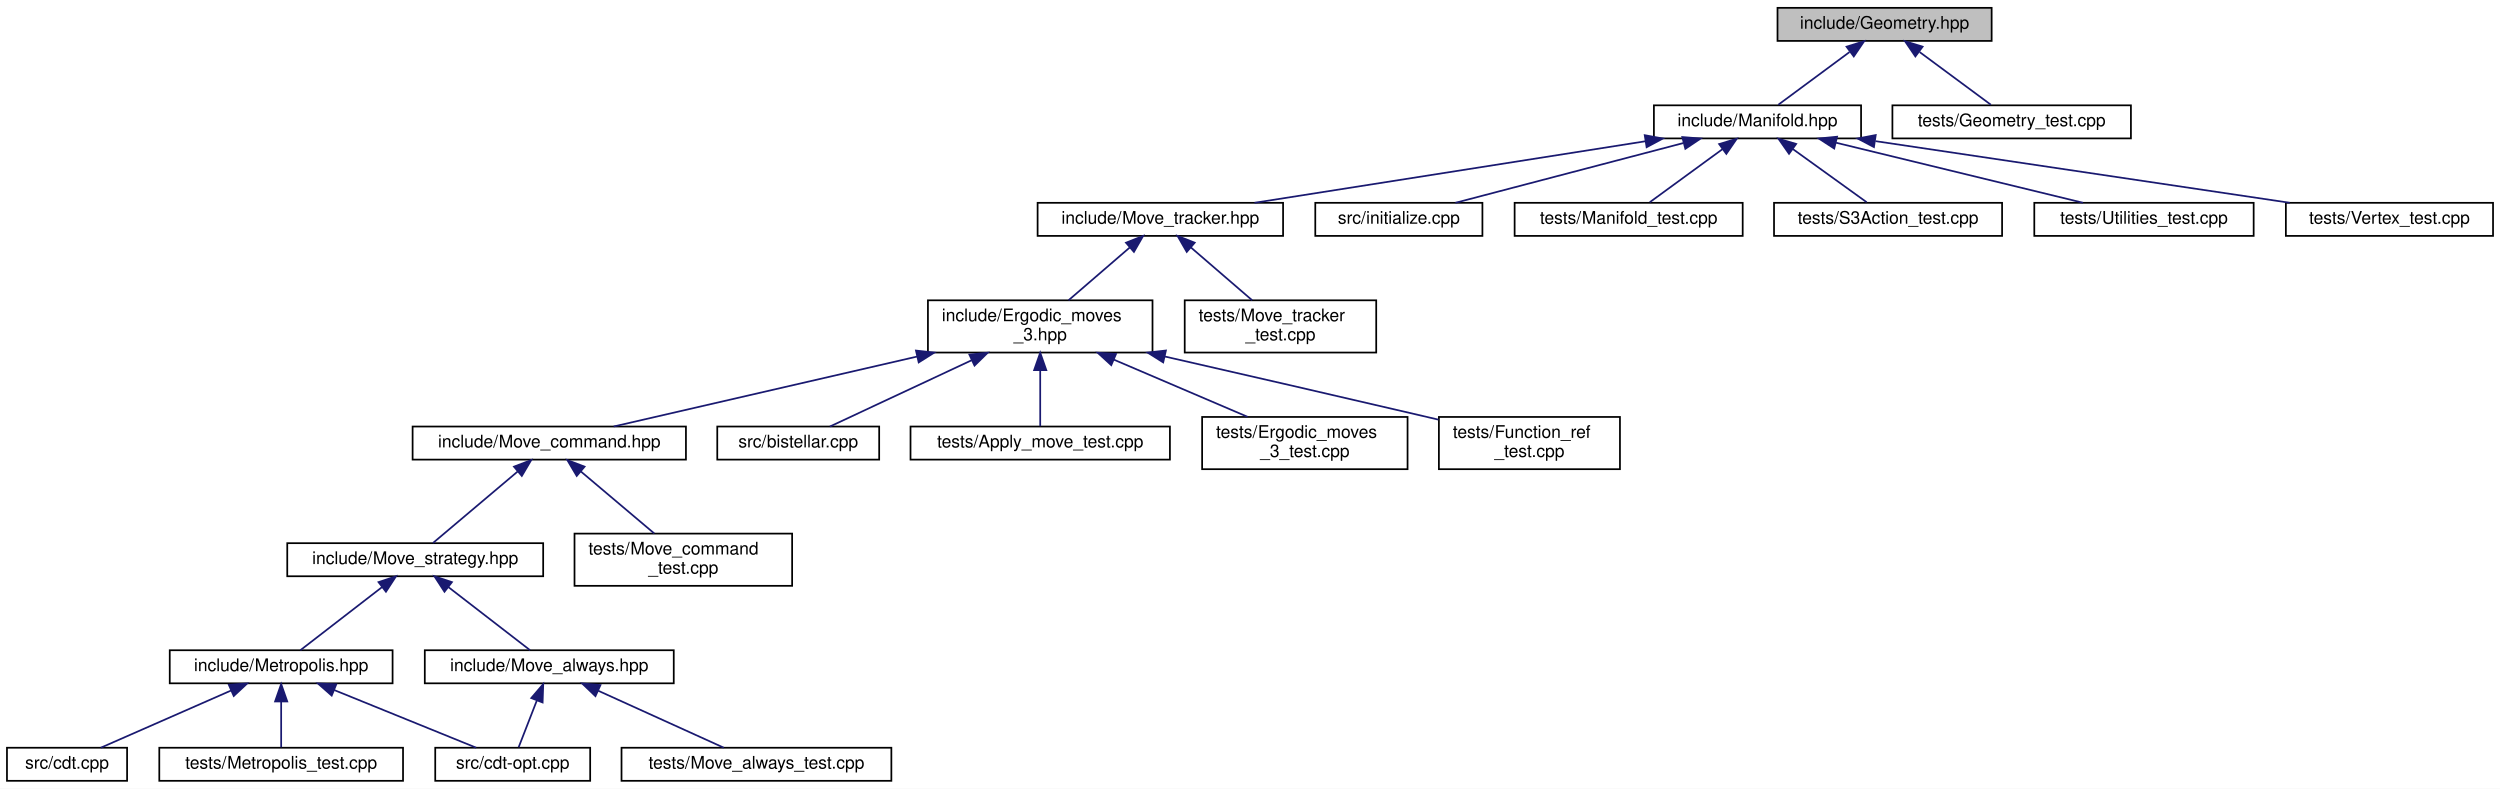
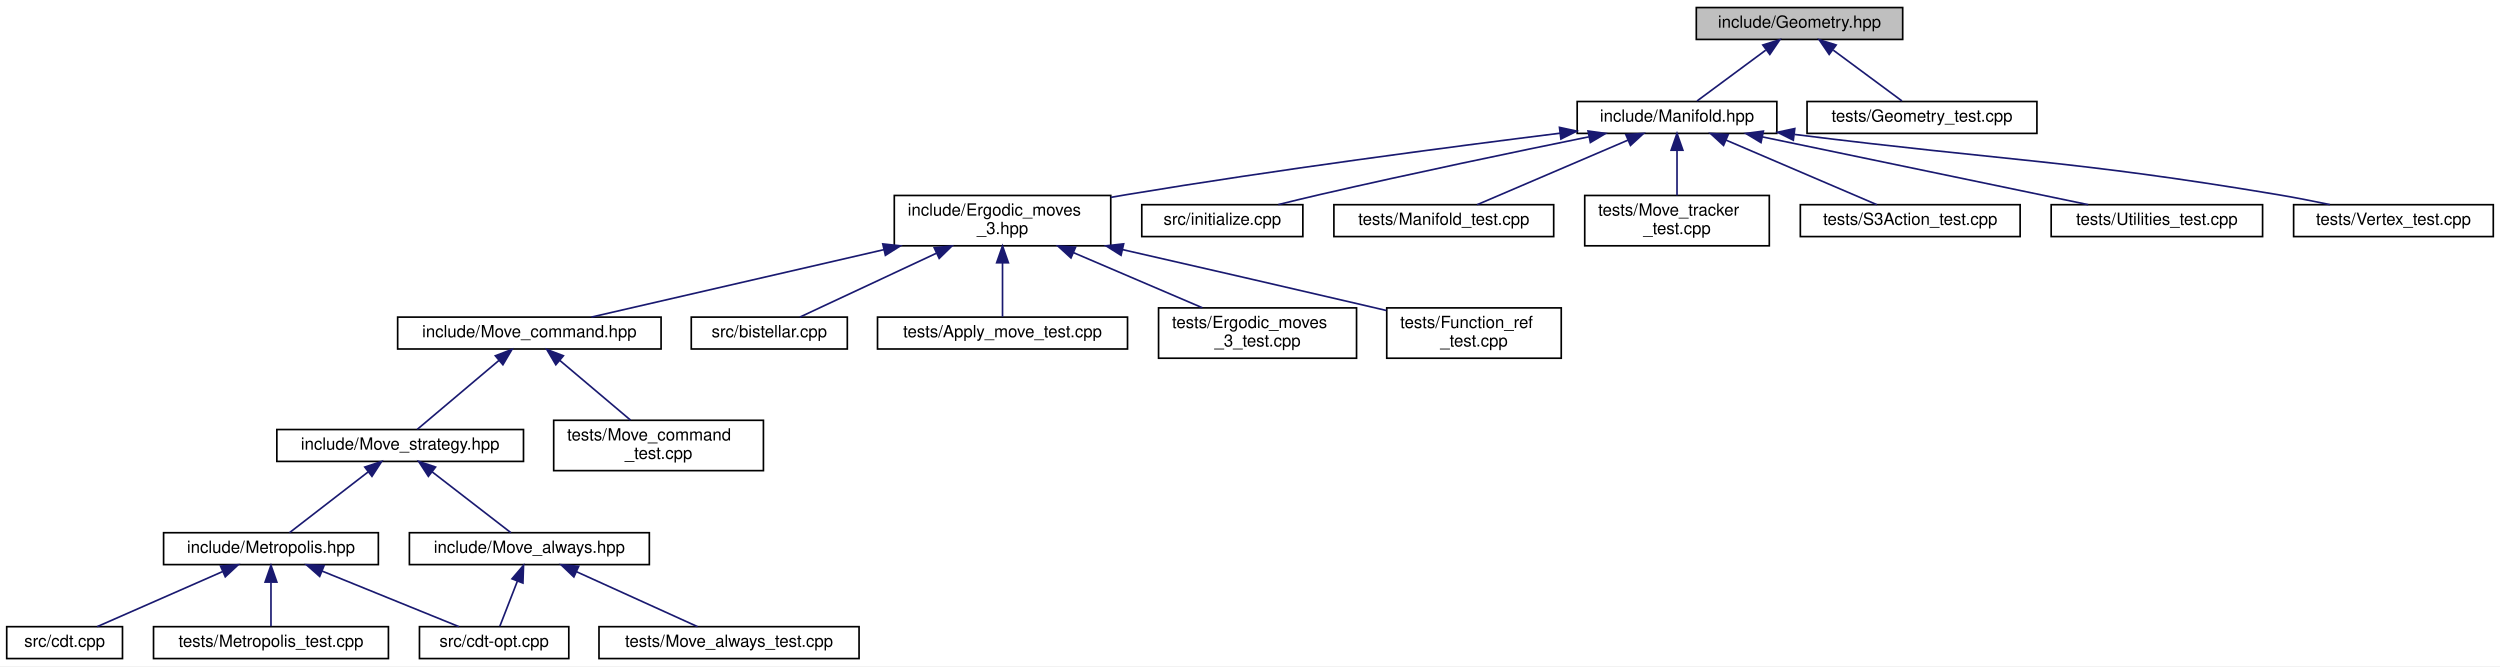
- <svg xmlns="http://www.w3.org/2000/svg" xmlns:xlink="http://www.w3.org/1999/xlink" width="1436pt" height="453pt" viewBox="0.00 0.00 1436.00 453.00">
-   <g id="graph0" class="graph" transform="scale(1 1) rotate(0) translate(4 449)">
-     <polygon fill="white" stroke="transparent" points="-4,4 -4,-449 1432,-449 1432,4 -4,4" />
+ <svg xmlns="http://www.w3.org/2000/svg" xmlns:xlink="http://www.w3.org/1999/xlink" width="1490pt" height="397pt" viewBox="0.00 0.00 1490.00 397.00">
+   <g id="graph0" class="graph" transform="scale(1 1) rotate(0) translate(4 393)">
+     <polygon fill="white" stroke="transparent" points="-4,4 -4,-393 1486,-393 1486,4 -4,4" />
    <g id="node1" class="node">
      <g id="a_node1">
        <a xlink:title="Geometric quantities of Manifold used by MoveAlgorithm.">
-           <polygon fill="#bfbfbf" stroke="black" points="1017,-425.5 1017,-444.5 1140,-444.5 1140,-425.5 1017,-425.5" />
-           <text text-anchor="middle" x="1078.5" y="-432.5" font-family="Helvetica,sans-Serif" font-size="10.00">include/Geometry.hpp</text>
+           <polygon fill="#bfbfbf" stroke="black" points="1007,-369.5 1007,-388.5 1130,-388.5 1130,-369.5 1007,-369.5" />
+           <text text-anchor="middle" x="1068.5" y="-376.5" font-family="Helvetica,sans-Serif" font-size="10.00">include/Geometry.hpp</text>
        </a>
      </g>
    </g>
    <g id="node2" class="node">
      <g id="a_node2">
        <a xlink:href="_manifold_8hpp.html" target="_top" xlink:title="Data structures for manifolds.">
-           <polygon fill="white" stroke="black" points="946,-369.5 946,-388.5 1065,-388.5 1065,-369.5 946,-369.5" />
-           <text text-anchor="middle" x="1005.5" y="-376.5" font-family="Helvetica,sans-Serif" font-size="10.00">include/Manifold.hpp</text>
+           <polygon fill="white" stroke="black" points="936,-313.5 936,-332.5 1055,-332.5 1055,-313.5 936,-313.5" />
+           <text text-anchor="middle" x="995.5" y="-320.5" font-family="Helvetica,sans-Serif" font-size="10.00">include/Manifold.hpp</text>
        </a>
      </g>
    </g>
    <g id="edge1" class="edge">
-       <path fill="none" stroke="midnightblue" d="M1058.36,-419.1C1045.22,-409.38 1028.52,-397.03 1017.44,-388.83" />
-       <polygon fill="midnightblue" stroke="midnightblue" points="1056.65,-422.19 1066.77,-425.32 1060.81,-416.56 1056.65,-422.19" />
-     </g>
-     <g id="node24" class="node">
-       <g id="a_node24">
+       <path fill="none" stroke="midnightblue" d="M1048.36,-363.1C1035.22,-353.38 1018.52,-341.03 1007.44,-332.83" />
+       <polygon fill="midnightblue" stroke="midnightblue" points="1046.65,-366.19 1056.77,-369.32 1050.81,-360.56 1046.65,-366.19" />
+     </g>
+     <g id="node23" class="node">
+       <g id="a_node23">
        <a xlink:href="_geometry__test_8cpp.html" target="_top" xlink:title="Tests of new geometry data structure.">
-           <polygon fill="white" stroke="black" points="1083,-369.5 1083,-388.5 1220,-388.5 1220,-369.5 1083,-369.5" />
-           <text text-anchor="middle" x="1151.5" y="-376.5" font-family="Helvetica,sans-Serif" font-size="10.00">tests/Geometry_test.cpp</text>
-         </a>
-       </g>
-     </g>
-     <g id="edge24" class="edge">
-       <path fill="none" stroke="midnightblue" d="M1098.64,-419.1C1111.78,-409.38 1128.48,-397.03 1139.56,-388.83" />
-       <polygon fill="midnightblue" stroke="midnightblue" points="1096.19,-416.56 1090.23,-425.32 1100.35,-422.19 1096.19,-416.56" />
+           <polygon fill="white" stroke="black" points="1073,-313.5 1073,-332.5 1210,-332.5 1210,-313.5 1073,-313.5" />
+           <text text-anchor="middle" x="1141.5" y="-320.5" font-family="Helvetica,sans-Serif" font-size="10.00">tests/Geometry_test.cpp</text>
+         </a>
+       </g>
+     </g>
+     <g id="edge23" class="edge">
+       <path fill="none" stroke="midnightblue" d="M1088.64,-363.1C1101.78,-353.38 1118.48,-341.03 1129.56,-332.83" />
+       <polygon fill="midnightblue" stroke="midnightblue" points="1086.19,-360.56 1080.23,-369.32 1090.35,-366.19 1086.19,-360.56" />
    </g>
    <g id="node3" class="node">
      <g id="a_node3">
-         <a xlink:href="_move__tracker_8hpp.html" target="_top" xlink:title="Track ergodic moves.">
-           <polygon fill="white" stroke="black" points="592,-313.5 592,-332.5 733,-332.5 733,-313.5 592,-313.5" />
-           <text text-anchor="middle" x="662.5" y="-320.5" font-family="Helvetica,sans-Serif" font-size="10.00">include/Move_tracker.hpp</text>
-         </a>
-       </g>
-     </g>
-     <g id="edge2" class="edge">
-       <path fill="none" stroke="midnightblue" d="M941.05,-367.85C876.25,-357.65 777.45,-342.1 716.6,-332.52" />
-       <polygon fill="midnightblue" stroke="midnightblue" points="940.73,-371.35 951.15,-369.44 941.82,-364.43 940.73,-371.35" />
-     </g>
-     <g id="node19" class="node">
-       <g id="a_node19">
-         <a xlink:href="initialize_8cpp.html" target="_top" xlink:title="Generates initial spacetimes.">
-           <polygon fill="white" stroke="black" points="751.5,-313.5 751.5,-332.5 847.5,-332.5 847.5,-313.5 751.5,-313.5" />
-           <text text-anchor="middle" x="799.5" y="-320.5" font-family="Helvetica,sans-Serif" font-size="10.00">src/initialize.cpp</text>
-         </a>
-       </g>
-     </g>
-     <g id="edge19" class="edge">
-       <path fill="none" stroke="midnightblue" d="M962.88,-366.83C923.99,-356.63 867.34,-341.78 831.99,-332.52" />
-       <polygon fill="midnightblue" stroke="midnightblue" points="962.3,-370.29 972.86,-369.44 964.07,-363.52 962.3,-370.29" />
-     </g>
-     <g id="node20" class="node">
-       <g id="a_node20">
-         <a xlink:href="_manifold__test_8cpp.html" target="_top" xlink:title="Tests of new manifold data structure.">
-           <polygon fill="white" stroke="black" points="866,-313.5 866,-332.5 997,-332.5 997,-313.5 866,-313.5" />
-           <text text-anchor="middle" x="931.5" y="-320.5" font-family="Helvetica,sans-Serif" font-size="10.00">tests/Manifold_test.cpp</text>
-         </a>
-       </g>
-     </g>
-     <g id="edge20" class="edge">
-       <path fill="none" stroke="midnightblue" d="M985.47,-363.38C972.09,-353.62 954.94,-341.11 943.61,-332.83" />
-       <polygon fill="midnightblue" stroke="midnightblue" points="983.47,-366.26 993.61,-369.32 987.6,-360.6 983.47,-366.26" />
-     </g>
-     <g id="node21" class="node">
-       <g id="a_node21">
-         <a xlink:href="_s3_action__test_8cpp.html" target="_top" xlink:title="Tests for the S3 action functions.">
-           <polygon fill="white" stroke="black" points="1015,-313.5 1015,-332.5 1146,-332.5 1146,-313.5 1015,-313.5" />
-           <text text-anchor="middle" x="1080.5" y="-320.5" font-family="Helvetica,sans-Serif" font-size="10.00">tests/S3Action_test.cpp</text>
-         </a>
-       </g>
-     </g>
-     <g id="edge21" class="edge">
-       <path fill="none" stroke="midnightblue" d="M1025.81,-363.38C1039.36,-353.62 1056.74,-341.11 1068.23,-332.83" />
-       <polygon fill="midnightblue" stroke="midnightblue" points="1023.62,-360.64 1017.55,-369.32 1027.71,-366.32 1023.62,-360.64" />
-     </g>
-     <g id="node22" class="node">
-       <g id="a_node22">
-         <a xlink:href="_utilities__test_8cpp.html" target="_top" xlink:title="Tests on utility functions.">
-           <polygon fill="white" stroke="black" points="1164.5,-313.5 1164.5,-332.5 1290.5,-332.5 1290.5,-313.5 1164.5,-313.5" />
-           <text text-anchor="middle" x="1227.5" y="-320.5" font-family="Helvetica,sans-Serif" font-size="10.00">tests/Utilities_test.cpp</text>
-         </a>
-       </g>
-     </g>
-     <g id="edge22" class="edge">
-       <path fill="none" stroke="midnightblue" d="M1050.62,-367.02C1092.56,-356.82 1154.15,-341.84 1192.49,-332.52" />
-       <polygon fill="midnightblue" stroke="midnightblue" points="1049.57,-363.68 1040.68,-369.44 1051.22,-370.48 1049.57,-363.68" />
-     </g>
-     <g id="node23" class="node">
-       <g id="a_node23">
-         <a xlink:href="_vertex__test_8cpp.html" target="_top" xlink:title="Tests on points and vertices in foliated Delaunay triangulations.">
-           <polygon fill="white" stroke="black" points="1309,-313.5 1309,-332.5 1428,-332.5 1428,-313.5 1309,-313.5" />
-           <text text-anchor="middle" x="1368.5" y="-320.5" font-family="Helvetica,sans-Serif" font-size="10.00">tests/Vertex_test.cpp</text>
-         </a>
-       </g>
-     </g>
-     <g id="edge23" class="edge">
-       <path fill="none" stroke="midnightblue" d="M1073.28,-367.92C1141.86,-357.71 1246.71,-342.12 1311.25,-332.52" />
-       <polygon fill="midnightblue" stroke="midnightblue" points="1072.39,-364.51 1063.02,-369.44 1073.42,-371.43 1072.39,-364.51" />
-     </g>
-     <g id="node4" class="node">
-       <g id="a_node4">
        <a xlink:href="_ergodic__moves__3_8hpp.html" target="_top" xlink:title="Pachner moves on 2+1 dimensional foliated Delaunay triangulations.">
          <polygon fill="white" stroke="black" points="529,-246.5 529,-276.5 658,-276.5 658,-246.5 529,-246.5" />
          <text text-anchor="start" x="537" y="-264.5" font-family="Helvetica,sans-Serif" font-size="10.00">include/Ergodic_moves</text>
          <text text-anchor="middle" x="593.5" y="-253.5" font-family="Helvetica,sans-Serif" font-size="10.00">_3.hpp</text>
        </a>
      </g>
    </g>
-     <g id="edge3" class="edge">
-       <path fill="none" stroke="midnightblue" d="M645.01,-306.92C634.18,-297.58 620.36,-285.66 609.76,-276.52" />
-       <polygon fill="midnightblue" stroke="midnightblue" points="642.76,-309.6 652.61,-313.48 647.33,-304.29 642.76,-309.6" />
+     <g id="edge2" class="edge">
+       <path fill="none" stroke="midnightblue" d="M925.84,-313.62C859.33,-305.33 756.35,-291.79 667.5,-277 664.4,-276.48 661.23,-275.94 658.03,-275.37" />
+       <polygon fill="midnightblue" stroke="midnightblue" points="925.44,-317.09 935.79,-314.85 926.3,-310.15 925.44,-317.09" />
+     </g>
+     <g id="node17" class="node">
+       <g id="a_node17">
+         <a xlink:href="initialize_8cpp.html" target="_top" xlink:title="Generates initial spacetimes.">
+           <polygon fill="white" stroke="black" points="676.5,-252 676.5,-271 772.5,-271 772.5,-252 676.5,-252" />
+           <text text-anchor="middle" x="724.5" y="-259" font-family="Helvetica,sans-Serif" font-size="10.00">src/initialize.cpp</text>
+         </a>
+       </g>
+     </g>
+     <g id="edge17" class="edge">
+       <path fill="none" stroke="midnightblue" d="M942.97,-311.46C899.79,-302.67 837.05,-289.58 782.5,-277 774.51,-275.16 765.93,-273.07 757.88,-271.07" />
+       <polygon fill="midnightblue" stroke="midnightblue" points="942.47,-314.93 952.97,-313.49 943.86,-308.07 942.47,-314.93" />
    </g>
    <g id="node18" class="node">
      <g id="a_node18">
+         <a xlink:href="_manifold__test_8cpp.html" target="_top" xlink:title="Tests of new manifold data structure.">
+           <polygon fill="white" stroke="black" points="791,-252 791,-271 922,-271 922,-252 791,-252" />
+           <text text-anchor="middle" x="856.5" y="-259" font-family="Helvetica,sans-Serif" font-size="10.00">tests/Manifold_test.cpp</text>
+         </a>
+       </g>
+     </g>
+     <g id="edge18" class="edge">
+       <path fill="none" stroke="midnightblue" d="M966.25,-309.48C939.25,-297.92 899.9,-281.08 876.38,-271.01" />
+       <polygon fill="midnightblue" stroke="midnightblue" points="965.01,-312.76 975.58,-313.48 967.77,-306.32 965.01,-312.76" />
+     </g>
+     <g id="node19" class="node">
+       <g id="a_node19">
        <a xlink:href="_move__tracker__test_8cpp.html" target="_top" xlink:title="Tests of MoveTracker, that is, that moves are tracked properly.">
-           <polygon fill="white" stroke="black" points="676.5,-246.5 676.5,-276.5 786.5,-276.5 786.5,-246.5 676.5,-246.5" />
-           <text text-anchor="start" x="684.5" y="-264.5" font-family="Helvetica,sans-Serif" font-size="10.00">tests/Move_tracker</text>
-           <text text-anchor="middle" x="731.5" y="-253.5" font-family="Helvetica,sans-Serif" font-size="10.00">_test.cpp</text>
-         </a>
-       </g>
-     </g>
-     <g id="edge18" class="edge">
-       <path fill="none" stroke="midnightblue" d="M679.99,-306.92C690.82,-297.58 704.64,-285.66 715.24,-276.52" />
-       <polygon fill="midnightblue" stroke="midnightblue" points="677.67,-304.29 672.39,-313.48 682.24,-309.6 677.67,-304.29" />
-     </g>
-     <g id="node5" class="node">
-       <g id="a_node5">
+           <polygon fill="white" stroke="black" points="940.5,-246.5 940.5,-276.5 1050.5,-276.5 1050.5,-246.5 940.5,-246.5" />
+           <text text-anchor="start" x="948.5" y="-264.5" font-family="Helvetica,sans-Serif" font-size="10.00">tests/Move_tracker</text>
+           <text text-anchor="middle" x="995.5" y="-253.5" font-family="Helvetica,sans-Serif" font-size="10.00">_test.cpp</text>
+         </a>
+       </g>
+     </g>
+     <g id="edge19" class="edge">
+       <path fill="none" stroke="midnightblue" d="M995.5,-303.23C995.5,-294.59 995.5,-284.5 995.5,-276.52" />
+       <polygon fill="midnightblue" stroke="midnightblue" points="992,-303.48 995.5,-313.48 999,-303.48 992,-303.48" />
+     </g>
+     <g id="node20" class="node">
+       <g id="a_node20">
+         <a xlink:href="_s3_action__test_8cpp.html" target="_top" xlink:title="Tests for the S3 action functions.">
+           <polygon fill="white" stroke="black" points="1069,-252 1069,-271 1200,-271 1200,-252 1069,-252" />
+           <text text-anchor="middle" x="1134.5" y="-259" font-family="Helvetica,sans-Serif" font-size="10.00">tests/S3Action_test.cpp</text>
+         </a>
+       </g>
+     </g>
+     <g id="edge20" class="edge">
+       <path fill="none" stroke="midnightblue" d="M1024.75,-309.48C1051.75,-297.92 1091.1,-281.08 1114.62,-271.01" />
+       <polygon fill="midnightblue" stroke="midnightblue" points="1023.23,-306.32 1015.42,-313.48 1025.99,-312.76 1023.23,-306.32" />
+     </g>
+     <g id="node21" class="node">
+       <g id="a_node21">
+         <a xlink:href="_utilities__test_8cpp.html" target="_top" xlink:title="Tests on utility functions.">
+           <polygon fill="white" stroke="black" points="1218.5,-252 1218.5,-271 1344.5,-271 1344.5,-252 1218.5,-252" />
+           <text text-anchor="middle" x="1281.5" y="-259" font-family="Helvetica,sans-Serif" font-size="10.00">tests/Utilities_test.cpp</text>
+         </a>
+       </g>
+     </g>
+     <g id="edge21" class="edge">
+       <path fill="none" stroke="midnightblue" d="M1046.44,-311.4C1101.89,-299.87 1189.45,-281.65 1240.6,-271.01" />
+       <polygon fill="midnightblue" stroke="midnightblue" points="1045.55,-308.01 1036.48,-313.48 1046.98,-314.86 1045.55,-308.01" />
+     </g>
+     <g id="node22" class="node">
+       <g id="a_node22">
+         <a xlink:href="_vertex__test_8cpp.html" target="_top" xlink:title="Tests on points and vertices in foliated Delaunay triangulations.">
+           <polygon fill="white" stroke="black" points="1363,-252 1363,-271 1482,-271 1482,-252 1363,-252" />
+           <text text-anchor="middle" x="1422.5" y="-259" font-family="Helvetica,sans-Serif" font-size="10.00">tests/Vertex_test.cpp</text>
+         </a>
+       </g>
+     </g>
+     <g id="edge22" class="edge">
+       <path fill="none" stroke="midnightblue" d="M1065.62,-312.87C1194.63,-296.7 1229.07,-297.79 1353.5,-277 1363.64,-275.31 1374.56,-273.16 1384.65,-271.05" />
+       <polygon fill="midnightblue" stroke="midnightblue" points="1064.82,-309.45 1055.34,-314.17 1065.7,-316.39 1064.82,-309.45" />
+     </g>
+     <g id="node4" class="node">
+       <g id="a_node4">
        <a xlink:href="_move__command_8hpp.html" target="_top" xlink:title="Do ergodic moves using the Command pattern.">
          <polygon fill="white" stroke="black" points="233,-185 233,-204 390,-204 390,-185 233,-185" />
          <text text-anchor="middle" x="311.5" y="-192" font-family="Helvetica,sans-Serif" font-size="10.00">include/Move_command.hpp</text>
        </a>
      </g>
    </g>
-     <g id="edge4" class="edge">
+     <g id="edge3" class="edge">
      <path fill="none" stroke="midnightblue" d="M522.91,-244.23C467.54,-231.47 392.68,-214.21 348.5,-204.03" />
      <polygon fill="midnightblue" stroke="midnightblue" points="522.13,-247.64 532.66,-246.48 523.7,-240.82 522.13,-247.64" />
    </g>
-     <g id="node14" class="node">
-       <g id="a_node14">
+     <g id="node13" class="node">
+       <g id="a_node13">
        <a xlink:href="bistellar_8cpp.html" target="_top" xlink:title="Example bistellar fip.">
          <polygon fill="white" stroke="black" points="408,-185 408,-204 501,-204 501,-185 408,-185" />
          <text text-anchor="middle" x="454.5" y="-192" font-family="Helvetica,sans-Serif" font-size="10.00">src/bistellar.cpp</text>
        </a>
      </g>
    </g>
-     <g id="edge14" class="edge">
+     <g id="edge13" class="edge">
      <path fill="none" stroke="midnightblue" d="M554.22,-242.13C527.47,-229.62 493.29,-213.64 472.69,-204.01" />
      <polygon fill="midnightblue" stroke="midnightblue" points="552.8,-245.33 563.34,-246.4 555.76,-238.99 552.8,-245.33" />
    </g>
-     <g id="node15" class="node">
-       <g id="a_node15">
+     <g id="node14" class="node">
+       <g id="a_node14">
        <a xlink:href="_apply__move__test_8cpp.html" target="_top" xlink:title="Applying ergodic moves to manifolds.">
          <polygon fill="white" stroke="black" points="519,-185 519,-204 668,-204 668,-185 519,-185" />
          <text text-anchor="middle" x="593.5" y="-192" font-family="Helvetica,sans-Serif" font-size="10.00">tests/Apply_move_test.cpp</text>
        </a>
      </g>
    </g>
-     <g id="edge15" class="edge">
+     <g id="edge14" class="edge">
      <path fill="none" stroke="midnightblue" d="M593.5,-236.25C593.5,-225.02 593.5,-212.38 593.5,-204.19" />
      <polygon fill="midnightblue" stroke="midnightblue" points="590,-236.4 593.5,-246.4 597,-236.4 590,-236.4" />
    </g>
-     <g id="node16" class="node">
-       <g id="a_node16">
+     <g id="node15" class="node">
+       <g id="a_node15">
        <a xlink:href="_ergodic__moves__3__test_8cpp.html" target="_top" xlink:title="Tests for ergodic moves on foliated triangulations.">
          <polygon fill="white" stroke="black" points="686.5,-179.5 686.5,-209.5 804.5,-209.5 804.5,-179.5 686.5,-179.5" />
          <text text-anchor="start" x="694.5" y="-197.5" font-family="Helvetica,sans-Serif" font-size="10.00">tests/Ergodic_moves</text>
          <text text-anchor="middle" x="745.5" y="-186.5" font-family="Helvetica,sans-Serif" font-size="10.00">_3_test.cpp</text>
        </a>
      </g>
    </g>
-     <g id="edge16" class="edge">
+     <g id="edge15" class="edge">
      <path fill="none" stroke="midnightblue" d="M635.81,-242.41C660.08,-232.03 690.09,-219.2 712.58,-209.58" />
      <polygon fill="midnightblue" stroke="midnightblue" points="634.3,-239.25 626.48,-246.4 637.05,-245.68 634.3,-239.25" />
    </g>
-     <g id="node17" class="node">
-       <g id="a_node17">
+     <g id="node16" class="node">
+       <g id="a_node16">
        <a xlink:href="_function__ref__test_8cpp.html" target="_top" xlink:title="Tests on function pointers, lambdas, and function_refs.">
          <polygon fill="white" stroke="black" points="822.5,-179.5 822.5,-209.5 926.5,-209.5 926.5,-179.5 822.5,-179.5" />
          <text text-anchor="start" x="830.5" y="-197.5" font-family="Helvetica,sans-Serif" font-size="10.00">tests/Function_ref</text>
          <text text-anchor="middle" x="874.5" y="-186.5" font-family="Helvetica,sans-Serif" font-size="10.00">_test.cpp</text>
        </a>
      </g>
    </g>
-     <g id="edge17" class="edge">
+     <g id="edge16" class="edge">
      <path fill="none" stroke="midnightblue" d="M664.99,-244.24C708.04,-234.41 763.94,-221.58 813.5,-210 816.36,-209.33 819.3,-208.64 822.26,-207.95" />
      <polygon fill="midnightblue" stroke="midnightblue" points="664.14,-240.84 655.17,-246.48 665.7,-247.67 664.14,-240.84" />
    </g>
-     <g id="node6" class="node">
-       <g id="a_node6">
+     <g id="node5" class="node">
+       <g id="a_node5">
        <a xlink:href="_move__strategy_8hpp.html" target="_top" xlink:title="Template class for move algorithms (strategies) on manifolds.">
          <polygon fill="white" stroke="black" points="161,-118 161,-137 308,-137 308,-118 161,-118" />
          <text text-anchor="middle" x="234.5" y="-125" font-family="Helvetica,sans-Serif" font-size="10.00">include/Move_strategy.hpp</text>
        </a>
      </g>
    </g>
-     <g id="edge5" class="edge">
+     <g id="edge4" class="edge">
      <path fill="none" stroke="midnightblue" d="M293.39,-178.21C278.22,-165.41 257.11,-147.59 244.72,-137.13" />
      <polygon fill="midnightblue" stroke="midnightblue" points="291.22,-180.96 301.12,-184.73 295.73,-175.61 291.22,-180.96" />
    </g>
-     <g id="node13" class="node">
-       <g id="a_node13">
+     <g id="node12" class="node">
+       <g id="a_node12">
        <a xlink:href="_move__command__test_8cpp.html" target="_top" xlink:title="Tests of MoveCommand, that is, that moves are handled properly.">
          <polygon fill="white" stroke="black" points="326,-112.5 326,-142.5 451,-142.5 451,-112.5 326,-112.5" />
          <text text-anchor="start" x="334" y="-130.5" font-family="Helvetica,sans-Serif" font-size="10.00">tests/Move_command</text>
          <text text-anchor="middle" x="388.5" y="-119.5" font-family="Helvetica,sans-Serif" font-size="10.00">_test.cpp</text>
        </a>
      </g>
    </g>
-     <g id="edge13" class="edge">
+     <g id="edge12" class="edge">
      <path fill="none" stroke="midnightblue" d="M329.58,-178.24C342.36,-167.45 359.36,-153.1 371.81,-142.59" />
      <polygon fill="midnightblue" stroke="midnightblue" points="327.27,-175.61 321.88,-184.73 331.78,-180.96 327.27,-175.61" />
    </g>
-     <g id="node7" class="node">
-       <g id="a_node7">
+     <g id="node6" class="node">
+       <g id="a_node6">
        <a xlink:href="_metropolis_8hpp.html" target="_top" xlink:title="Perform Metropolis-Hastings algorithm on Delaunay Triangulations.">
          <polygon fill="white" stroke="black" points="93.5,-56.5 93.5,-75.5 221.5,-75.5 221.5,-56.5 93.5,-56.5" />
          <text text-anchor="middle" x="157.5" y="-63.5" font-family="Helvetica,sans-Serif" font-size="10.00">include/Metropolis.hpp</text>
        </a>
      </g>
    </g>
-     <g id="edge6" class="edge">
+     <g id="edge5" class="edge">
      <path fill="none" stroke="midnightblue" d="M215.47,-111.79C200.7,-100.38 180.74,-84.96 168.51,-75.51" />
      <polygon fill="midnightblue" stroke="midnightblue" points="213.41,-114.63 223.47,-117.98 217.69,-109.09 213.41,-114.63" />
    </g>
-     <g id="node11" class="node">
-       <g id="a_node11">
+     <g id="node10" class="node">
+       <g id="a_node10">
        <a xlink:href="_move__always_8hpp.html" target="_top" xlink:title="Randomly selects moves to always perform on triangulations.">
          <polygon fill="white" stroke="black" points="240,-56.5 240,-75.5 383,-75.5 383,-56.5 240,-56.5" />
          <text text-anchor="middle" x="311.5" y="-63.5" font-family="Helvetica,sans-Serif" font-size="10.00">include/Move_always.hpp</text>
        </a>
      </g>
    </g>
-     <g id="edge10" class="edge">
+     <g id="edge9" class="edge">
      <path fill="none" stroke="midnightblue" d="M253.53,-111.79C268.3,-100.38 288.26,-84.96 300.49,-75.51" />
      <polygon fill="midnightblue" stroke="midnightblue" points="251.31,-109.09 245.53,-117.98 255.59,-114.63 251.31,-109.09" />
    </g>
-     <g id="node8" class="node">
-       <g id="a_node8">
+     <g id="node7" class="node">
+       <g id="a_node7">
        <a xlink:href="cdt-opt_8cpp.html" target="_top" xlink:title="Outputs values to determine optimizations.">
          <polygon fill="white" stroke="black" points="246,-0.5 246,-19.5 335,-19.5 335,-0.5 246,-0.5" />
          <text text-anchor="middle" x="290.5" y="-7.5" font-family="Helvetica,sans-Serif" font-size="10.00">src/cdt-opt.cpp</text>
        </a>
      </g>
    </g>
-     <g id="edge7" class="edge">
+     <g id="edge6" class="edge">
      <path fill="none" stroke="midnightblue" d="M187.95,-52.64C212.91,-42.5 247.58,-28.43 269.52,-19.52" />
      <polygon fill="midnightblue" stroke="midnightblue" points="186.52,-49.44 178.57,-56.44 189.16,-55.92 186.52,-49.44" />
    </g>
-     <g id="node9" class="node">
-       <g id="a_node9">
+     <g id="node8" class="node">
+       <g id="a_node8">
        <a xlink:href="cdt_8cpp.html" target="_top" xlink:title="The main executable.">
          <polygon fill="white" stroke="black" points="0,-0.5 0,-19.5 69,-19.5 69,-0.5 0,-0.5" />
          <text text-anchor="middle" x="34.5" y="-7.5" font-family="Helvetica,sans-Serif" font-size="10.00">src/cdt.cpp</text>
        </a>
      </g>
    </g>
-     <g id="edge8" class="edge">
+     <g id="edge7" class="edge">
      <path fill="none" stroke="midnightblue" d="M128.73,-52.37C105.69,-42.26 74.02,-28.35 53.9,-19.52" />
      <polygon fill="midnightblue" stroke="midnightblue" points="127.45,-55.63 138.01,-56.44 130.26,-49.22 127.45,-55.63" />
    </g>
-     <g id="node10" class="node">
-       <g id="a_node10">
+     <g id="node9" class="node">
+       <g id="a_node9">
        <a xlink:href="_metropolis__test_8cpp.html" target="_top" xlink:title="Tests for the Metropolis-Hastings algorithm.">
          <polygon fill="white" stroke="black" points="87.5,-0.5 87.5,-19.5 227.5,-19.5 227.5,-0.5 87.5,-0.5" />
          <text text-anchor="middle" x="157.5" y="-7.5" font-family="Helvetica,sans-Serif" font-size="10.00">tests/Metropolis_test.cpp</text>
        </a>
      </g>
    </g>
-     <g id="edge9" class="edge">
+     <g id="edge8" class="edge">
      <path fill="none" stroke="midnightblue" d="M157.5,-45.8C157.5,-36.91 157.5,-26.78 157.5,-19.75" />
      <polygon fill="midnightblue" stroke="midnightblue" points="154,-46.08 157.5,-56.08 161,-46.08 154,-46.08" />
    </g>
-     <g id="edge11" class="edge">
+     <g id="edge10" class="edge">
      <path fill="none" stroke="midnightblue" d="M304.38,-46.69C300.84,-37.59 296.73,-27.01 293.9,-19.75" />
      <polygon fill="midnightblue" stroke="midnightblue" points="301.15,-48.03 308.03,-56.08 307.67,-45.49 301.15,-48.03" />
    </g>
-     <g id="node12" class="node">
-       <g id="a_node12">
+     <g id="node11" class="node">
+       <g id="a_node11">
        <a xlink:href="_move__always__test_8cpp.html" target="_top" xlink:title="Tests for the Move Always algorithm.">
          <polygon fill="white" stroke="black" points="353,-0.5 353,-19.5 508,-19.5 508,-0.5 353,-0.5" />
          <text text-anchor="middle" x="430.5" y="-7.5" font-family="Helvetica,sans-Serif" font-size="10.00">tests/Move_always_test.cpp</text>
        </a>
      </g>
    </g>
-     <g id="edge12" class="edge">
+     <g id="edge11" class="edge">
      <path fill="none" stroke="midnightblue" d="M339.64,-52.23C361.9,-42.13 392.36,-28.31 411.73,-19.52" />
      <polygon fill="midnightblue" stroke="midnightblue" points="338.02,-49.12 330.36,-56.44 340.91,-55.5 338.02,-49.12" />
    </g>
  </g>
</svg>
